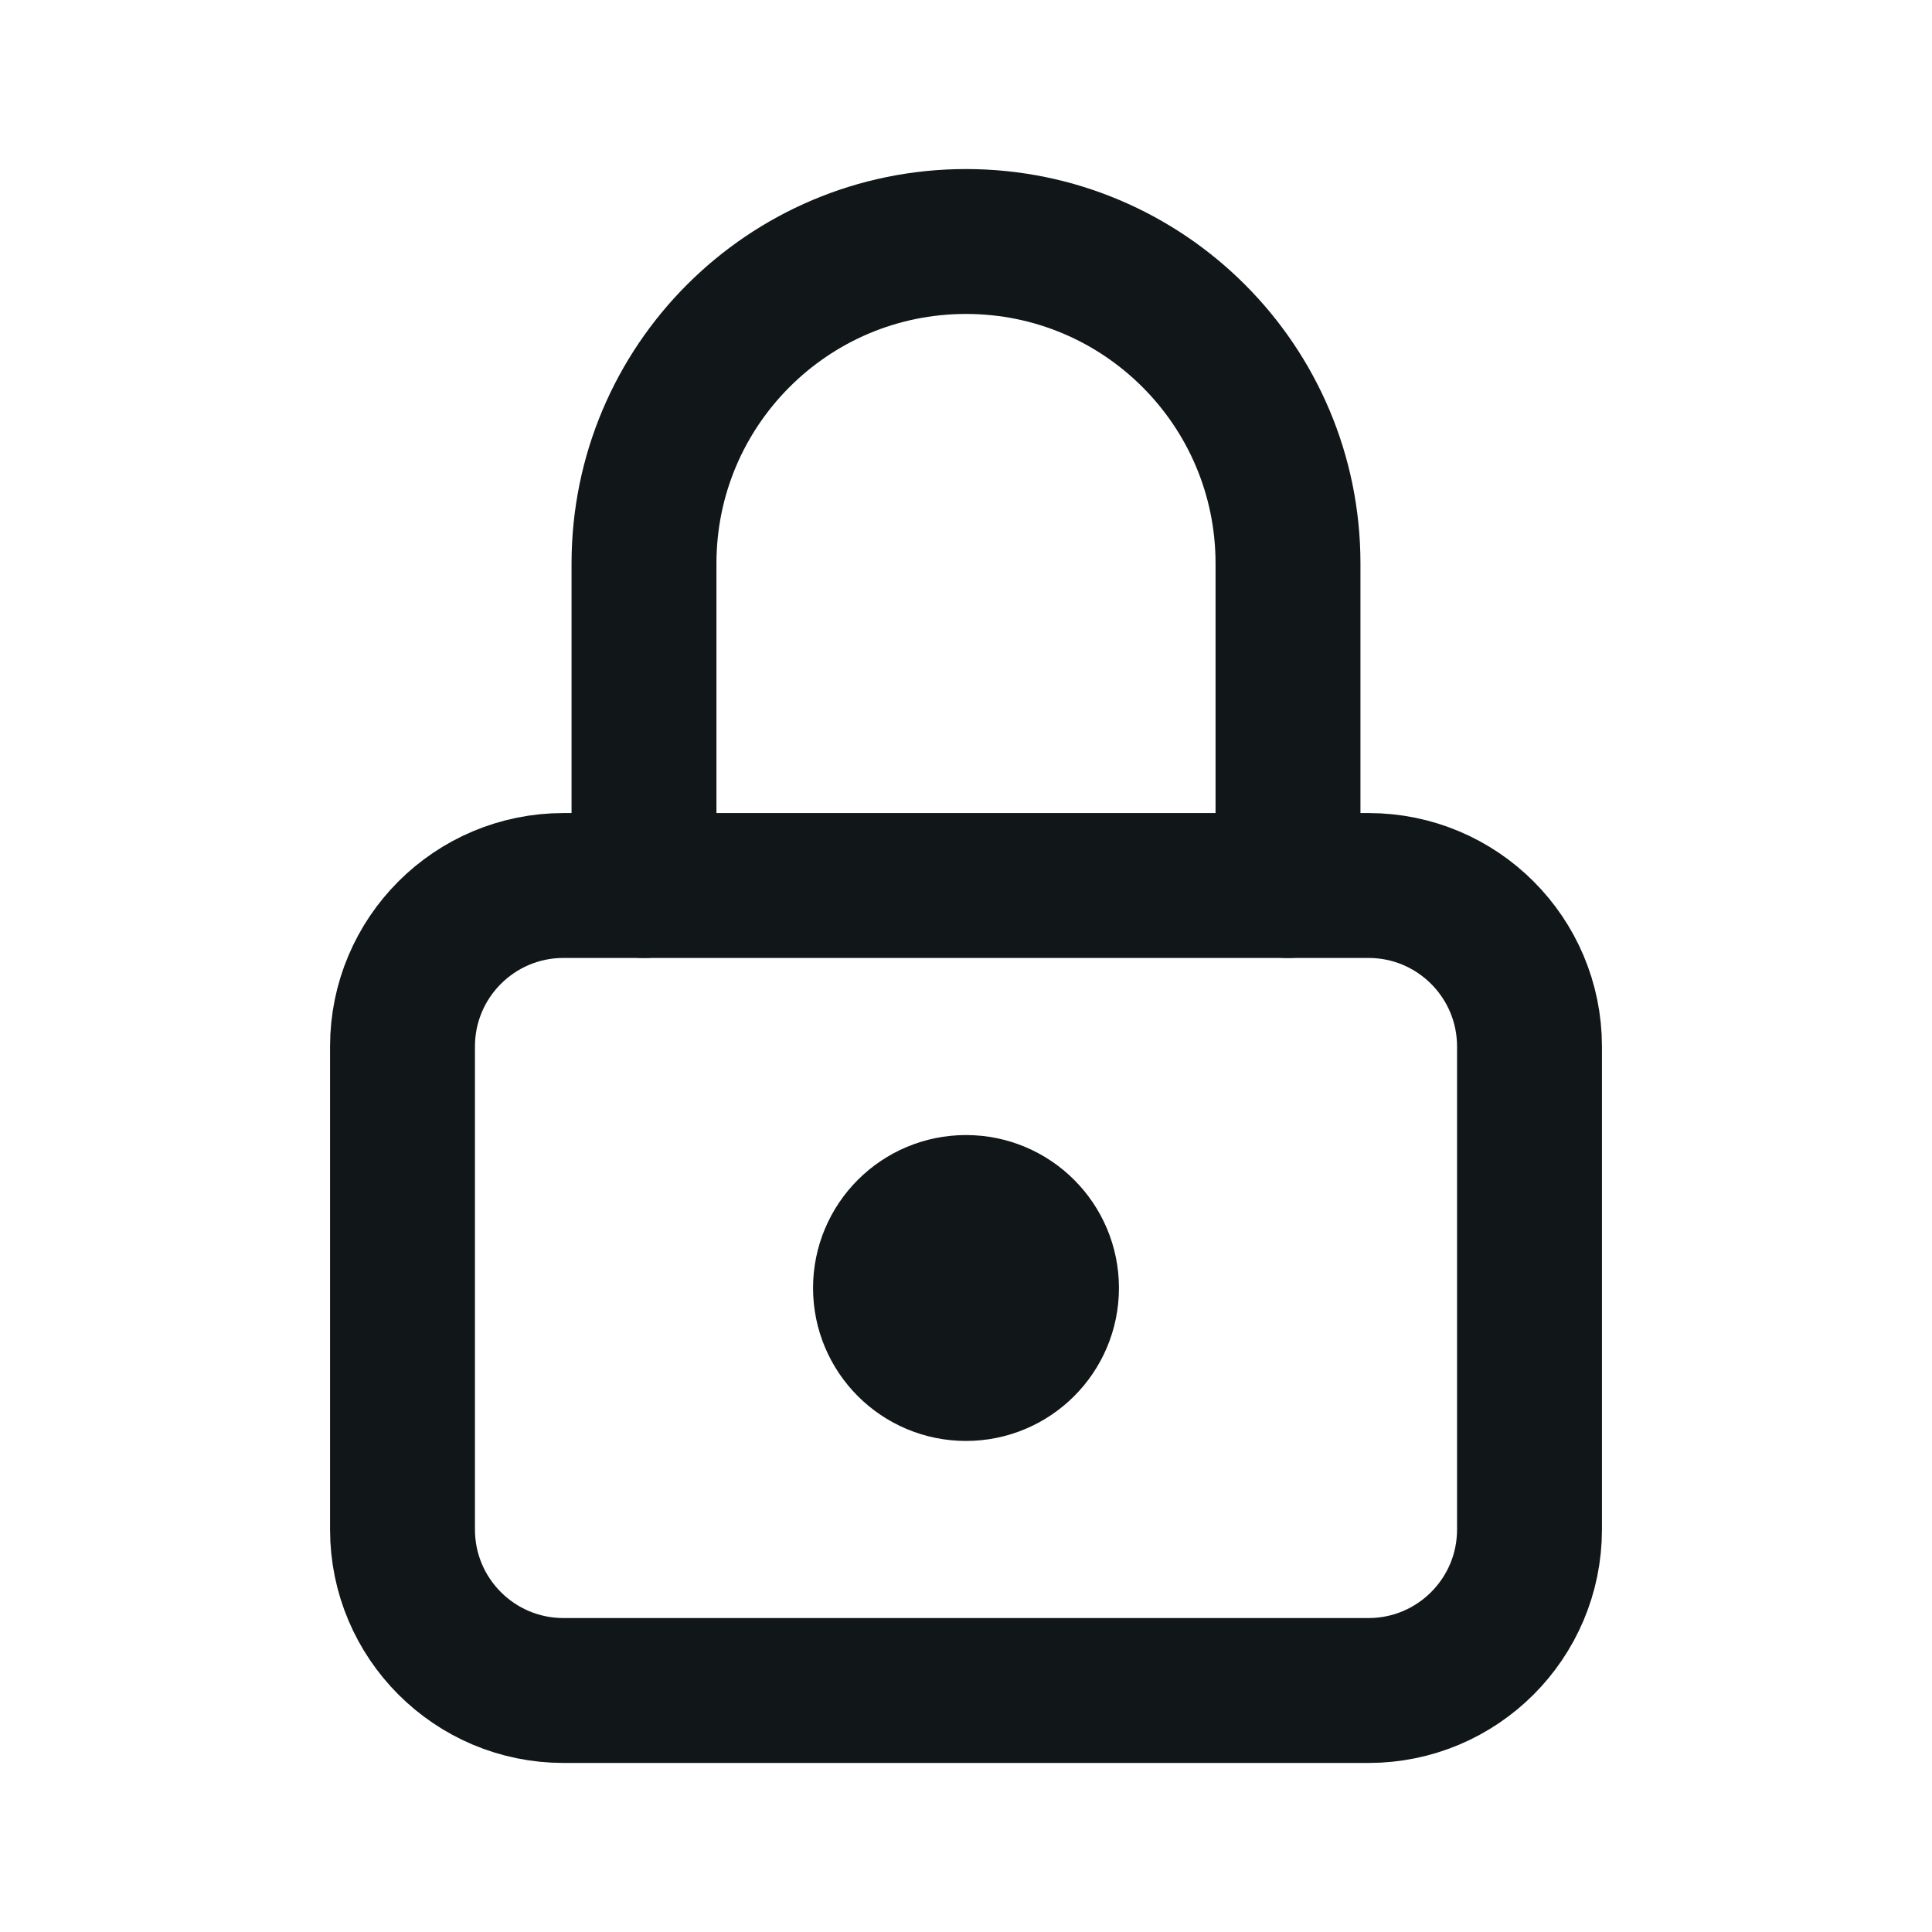
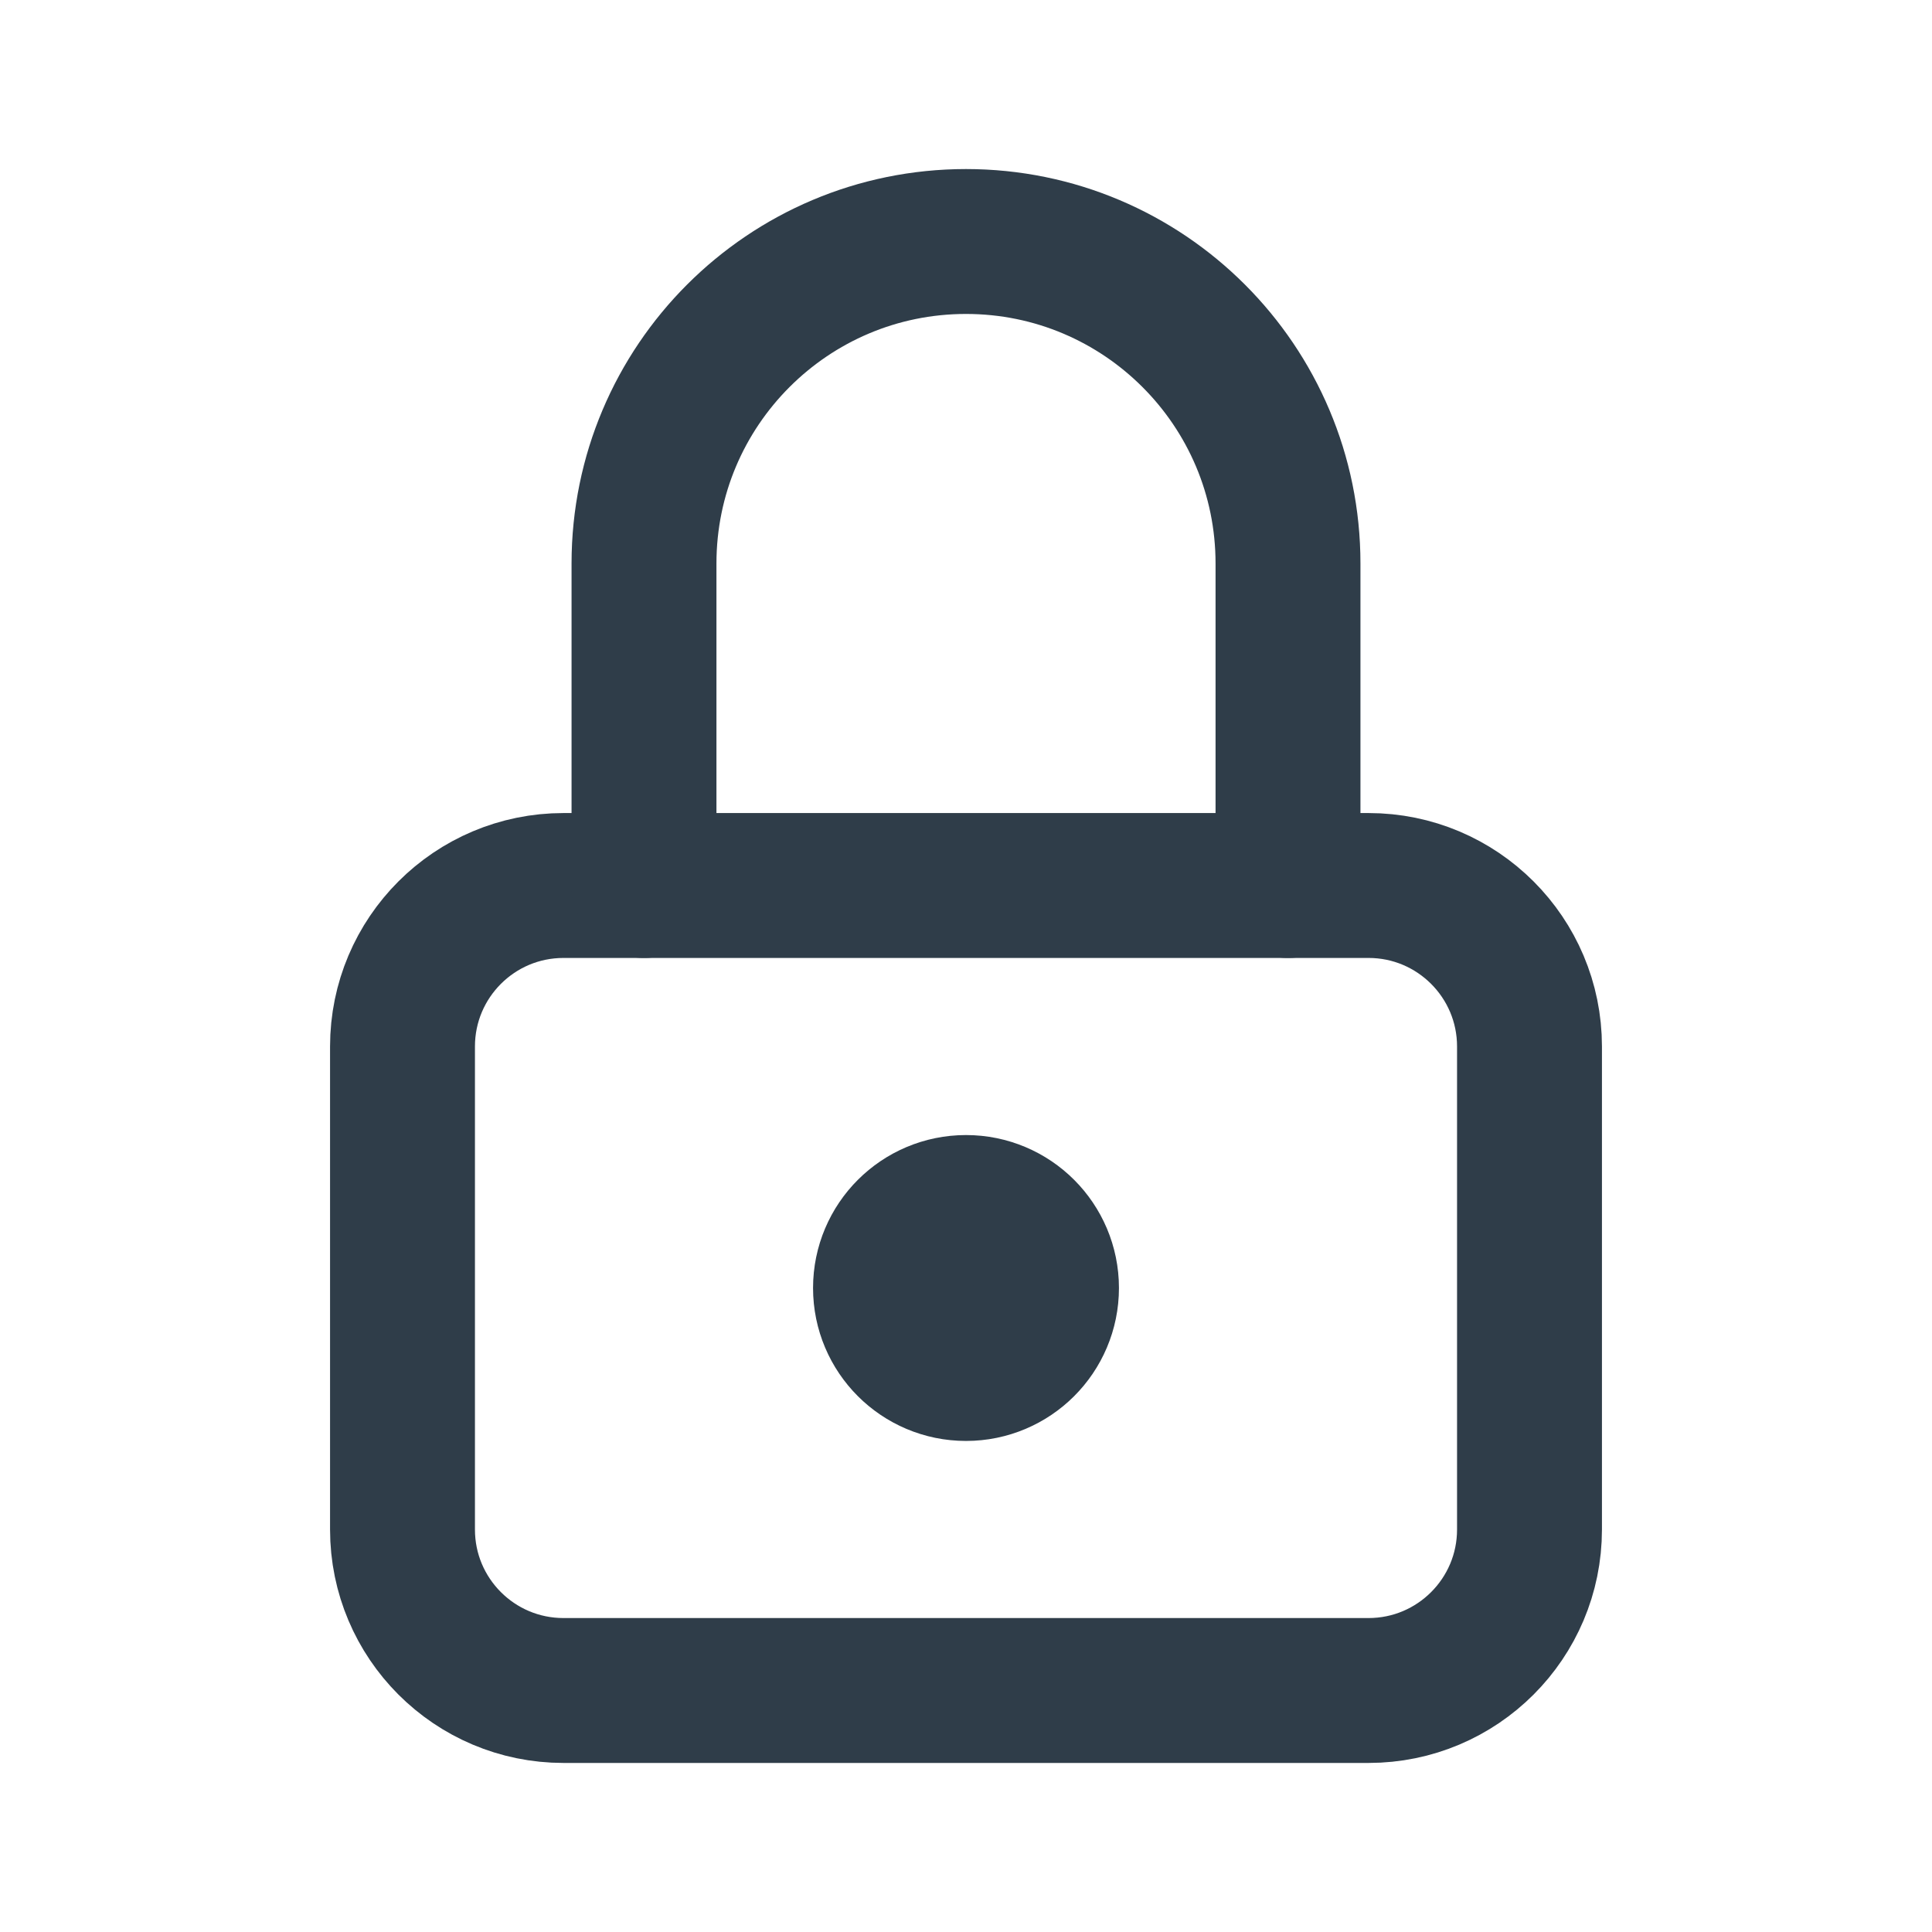
- <svg xmlns="http://www.w3.org/2000/svg" viewBox="0 0 24 24" fill="none" stroke="#111619" stroke-width="1.8" stroke-linecap="round" stroke-linejoin="round">
+ <svg xmlns="http://www.w3.org/2000/svg" viewBox="0 0 24 24" fill="none" stroke="#2f3d49" stroke-width="1.8" stroke-linecap="round" stroke-linejoin="round">
  <rect x="5" y="11" width="14" height="10" rx="2" />
  <path d="M8 11V7a4 4 0 0 1 8 0v4" />
-   <circle cx="12" cy="16" r="1" fill="#111619" />
+   <circle cx="12" cy="16" r="1" fill="#2f3d49" />
</svg>
